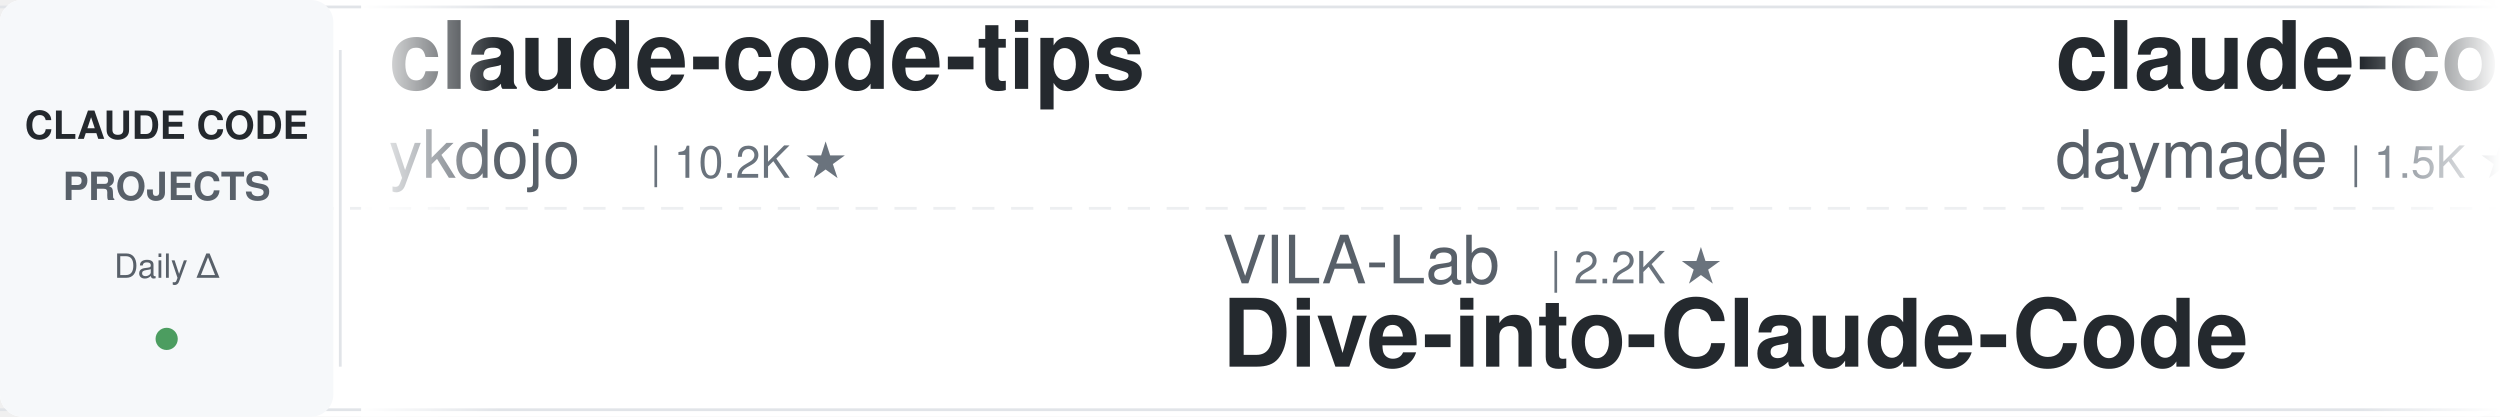
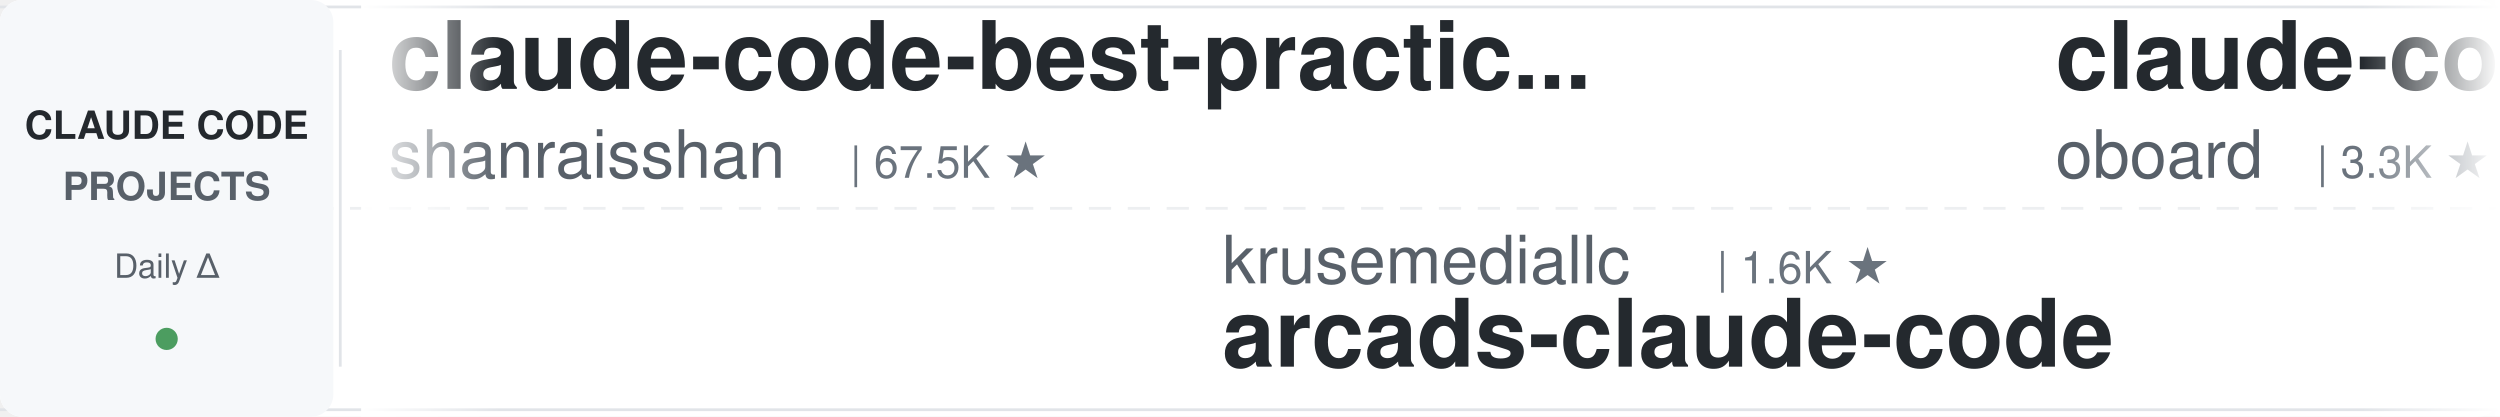
<svg xmlns="http://www.w3.org/2000/svg" width="900" height="150">
  <defs>
    <linearGradient id="leftFade" x1="0%" y1="0%" x2="100%" y2="0%">
      <stop offset="0%" style="stop-color:#ffffff;stop-opacity:1" />
      <stop offset="100%" style="stop-color:#ffffff;stop-opacity:0" />
    </linearGradient>
    <linearGradient id="rightFade" x1="0%" y1="0%" x2="100%" y2="0%">
      <stop offset="0%" style="stop-color:#ffffff;stop-opacity:0" />
      <stop offset="100%" style="stop-color:#ffffff;stop-opacity:1" />
    </linearGradient>
  </defs>
  <rect width="900" height="150" fill="#ffffff" rx="8" />
  <rect x="0" y="2" width="900" height="1" fill="#e1e4e8" />
  <rect x="0" y="147" width="900" height="1" fill="#e1e4e8" />
  <line x1="0" y1="75" x2="900" y2="75" stroke="#e1e4e8" stroke-width="1" stroke-dasharray="8 6" opacity="0.6" />
  <rect x="0" y="0" width="120" height="150" fill="#f6f8fa" rx="8" />
  <text x="60" y="50" font-family="-apple-system, BlinkMacSystemFont, 'Segoe UI', Helvetica, Arial, sans-serif" font-size="14" font-weight="600" fill="#24292e" text-anchor="middle">CLAUDE CODE</text>
  <text x="60" y="72" font-family="-apple-system, BlinkMacSystemFont, 'Segoe UI', Helvetica, Arial, sans-serif" font-size="14" font-weight="600" fill="#586069" text-anchor="middle">PROJECTS</text>
  <text x="60" y="100" font-family="-apple-system, BlinkMacSystemFont, 'Segoe UI', Helvetica, Arial, sans-serif" font-size="12" font-weight="500" fill="#586069" text-anchor="middle">Daily Δ</text>
  <circle cx="60" cy="122" r="4" fill="#22863a" opacity="0.8" />
  <rect x="122" y="18" width="1" height="114" fill="#e1e4e8" />
  <clipPath id="tickerClip">
    <rect x="130" y="0" width="770" height="150" />
  </clipPath>
  <g clip-path="url(#tickerClip)">
    <g id="tickerItems">
      <animateTransform attributeName="transform" attributeType="XML" type="translate" from="0 0" to="-3000 0" dur="54s" repeatCount="indefinite" />
      <g transform="translate(0, 0)">
-         <text x="140" y="32" font-family="-apple-system, BlinkMacSystemFont, 'Segoe UI', Helvetica, Arial, sans-serif" font-size="34" font-weight="600" fill="#24292e">claude-code-tips</text>
-         <text x="140" y="64" font-family="-apple-system, BlinkMacSystemFont, 'Segoe UI', Helvetica, Arial, sans-serif" font-size="24" font-weight="400" fill="#586069">ykdojo</text>
-         <text x="234" y="64" font-family="-apple-system, BlinkMacSystemFont, 'Segoe UI', Helvetica, Arial, sans-serif" font-size="16" font-weight="500" fill="#6a737d">| 10.2K ★</text>
+         <text x="140" y="32" font-family="-apple-system, BlinkMacSystemFont, 'Segoe UI', Helvetica, Arial, sans-serif" font-size="34" font-weight="600" fill="#24292e">claude-code-best-practic...</text>
+         <text x="140" y="64" font-family="-apple-system, BlinkMacSystemFont, 'Segoe UI', Helvetica, Arial, sans-serif" font-size="24" font-weight="400" fill="#586069">shanraisshan</text>
+         <text x="306" y="64" font-family="-apple-system, BlinkMacSystemFont, 'Segoe UI', Helvetica, Arial, sans-serif" font-size="16" font-weight="500" fill="#6a737d">| 67.5K ★</text>
      </g>
      <g transform="translate(300, 0)">
-         <text x="140" y="102" font-family="-apple-system, BlinkMacSystemFont, 'Segoe UI', Helvetica, Arial, sans-serif" font-size="24" font-weight="400" fill="#586069">VILA-Lab</text>
-         <text x="258" y="102" font-family="-apple-system, BlinkMacSystemFont, 'Segoe UI', Helvetica, Arial, sans-serif" font-size="16" font-weight="500" fill="#6a737d">| 2.2K ★</text>
-         <text x="140" y="132" font-family="-apple-system, BlinkMacSystemFont, 'Segoe UI', Helvetica, Arial, sans-serif" font-size="34" font-weight="600" fill="#24292e">Dive-into-Claude-Code</text>
+         <text x="140" y="102" font-family="-apple-system, BlinkMacSystemFont, 'Segoe UI', Helvetica, Arial, sans-serif" font-size="24" font-weight="400" fill="#586069">krusemediallc</text>
+         <text x="318" y="102" font-family="-apple-system, BlinkMacSystemFont, 'Segoe UI', Helvetica, Arial, sans-serif" font-size="16" font-weight="500" fill="#6a737d">| 1.6K ★</text>
+         <text x="140" y="132" font-family="-apple-system, BlinkMacSystemFont, 'Segoe UI', Helvetica, Arial, sans-serif" font-size="34" font-weight="600" fill="#24292e">arcads-claude-code</text>
      </g>
      <g transform="translate(600, 0)">
-         <text x="140" y="32" font-family="-apple-system, BlinkMacSystemFont, 'Segoe UI', Helvetica, Arial, sans-serif" font-size="34" font-weight="600" fill="#24292e">claude-code-skills</text>
-         <text x="140" y="64" font-family="-apple-system, BlinkMacSystemFont, 'Segoe UI', Helvetica, Arial, sans-serif" font-size="24" font-weight="400" fill="#586069">daymade</text>
-         <text x="246" y="64" font-family="-apple-system, BlinkMacSystemFont, 'Segoe UI', Helvetica, Arial, sans-serif" font-size="16" font-weight="500" fill="#6a737d">| 1.5K ★</text>
+         <text x="140" y="32" font-family="-apple-system, BlinkMacSystemFont, 'Segoe UI', Helvetica, Arial, sans-serif" font-size="34" font-weight="600" fill="#24292e">claude-code-rev</text>
+         <text x="140" y="64" font-family="-apple-system, BlinkMacSystemFont, 'Segoe UI', Helvetica, Arial, sans-serif" font-size="24" font-weight="400" fill="#586069">oboard</text>
+         <text x="234" y="64" font-family="-apple-system, BlinkMacSystemFont, 'Segoe UI', Helvetica, Arial, sans-serif" font-size="16" font-weight="500" fill="#6a737d">| 3.3K ★</text>
      </g>
      <g transform="translate(900, 0)">
-         <text x="140" y="102" font-family="-apple-system, BlinkMacSystemFont, 'Segoe UI', Helvetica, Arial, sans-serif" font-size="24" font-weight="400" fill="#586069">AprilNEA</text>
-         <text x="258" y="102" font-family="-apple-system, BlinkMacSystemFont, 'Segoe UI', Helvetica, Arial, sans-serif" font-size="16" font-weight="500" fill="#6a737d">| 393 ★</text>
-         <text x="140" y="132" font-family="-apple-system, BlinkMacSystemFont, 'Segoe UI', Helvetica, Arial, sans-serif" font-size="34" font-weight="600" fill="#24292e">claude-code-source</text>
+         <text x="140" y="102" font-family="-apple-system, BlinkMacSystemFont, 'Segoe UI', Helvetica, Arial, sans-serif" font-size="24" font-weight="400" fill="#586069">ChrisWiles</text>
+         <text x="282" y="102" font-family="-apple-system, BlinkMacSystemFont, 'Segoe UI', Helvetica, Arial, sans-serif" font-size="16" font-weight="500" fill="#6a737d">| 6.1K ★</text>
+         <text x="140" y="132" font-family="-apple-system, BlinkMacSystemFont, 'Segoe UI', Helvetica, Arial, sans-serif" font-size="34" font-weight="600" fill="#24292e">claude-code-showcase</text>
      </g>
      <g transform="translate(1200, 0)">
-         <text x="140" y="32" font-family="-apple-system, BlinkMacSystemFont, 'Segoe UI', Helvetica, Arial, sans-serif" font-size="34" font-weight="600" fill="#24292e">how-claude-code-works</text>
-         <text x="140" y="64" font-family="-apple-system, BlinkMacSystemFont, 'Segoe UI', Helvetica, Arial, sans-serif" font-size="24" font-weight="400" fill="#586069">Windy3f3f3f3f</text>
-         <text x="318" y="64" font-family="-apple-system, BlinkMacSystemFont, 'Segoe UI', Helvetica, Arial, sans-serif" font-size="16" font-weight="500" fill="#6a737d">| 3.7K ★</text>
+         <text x="140" y="32" font-family="-apple-system, BlinkMacSystemFont, 'Segoe UI', Helvetica, Arial, sans-serif" font-size="34" font-weight="600" fill="#24292e">claude-code-router</text>
+         <text x="140" y="64" font-family="-apple-system, BlinkMacSystemFont, 'Segoe UI', Helvetica, Arial, sans-serif" font-size="24" font-weight="400" fill="#586069">musistudio</text>
+         <text x="282" y="64" font-family="-apple-system, BlinkMacSystemFont, 'Segoe UI', Helvetica, Arial, sans-serif" font-size="16" font-weight="500" fill="#6a737d">| 37.7K ★</text>
      </g>
      <g transform="translate(1500, 0)">
-         <text x="140" y="102" font-family="-apple-system, BlinkMacSystemFont, 'Segoe UI', Helvetica, Arial, sans-serif" font-size="24" font-weight="400" fill="#586069">hangsman</text>
-         <text x="258" y="102" font-family="-apple-system, BlinkMacSystemFont, 'Segoe UI', Helvetica, Arial, sans-serif" font-size="16" font-weight="500" fill="#6a737d">| 797 ★</text>
-         <text x="140" y="132" font-family="-apple-system, BlinkMacSystemFont, 'Segoe UI', Helvetica, Arial, sans-serif" font-size="34" font-weight="600" fill="#24292e">claude-code-source</text>
+         <text x="140" y="102" font-family="-apple-system, BlinkMacSystemFont, 'Segoe UI', Helvetica, Arial, sans-serif" font-size="24" font-weight="400" fill="#586069">feiskyer</text>
+         <text x="258" y="102" font-family="-apple-system, BlinkMacSystemFont, 'Segoe UI', Helvetica, Arial, sans-serif" font-size="16" font-weight="500" fill="#6a737d">| 1.7K ★</text>
+         <text x="140" y="132" font-family="-apple-system, BlinkMacSystemFont, 'Segoe UI', Helvetica, Arial, sans-serif" font-size="34" font-weight="600" fill="#24292e">claude-code-settings</text>
      </g>
      <g transform="translate(1800, 0)">
-         <text x="140" y="32" font-family="-apple-system, BlinkMacSystemFont, 'Segoe UI', Helvetica, Arial, sans-serif" font-size="34" font-weight="600" fill="#24292e">ClaudeCode-Portable</text>
-         <text x="140" y="64" font-family="-apple-system, BlinkMacSystemFont, 'Segoe UI', Helvetica, Arial, sans-serif" font-size="24" font-weight="400" fill="#586069">techjarves</text>
-         <text x="282" y="64" font-family="-apple-system, BlinkMacSystemFont, 'Segoe UI', Helvetica, Arial, sans-serif" font-size="16" font-weight="500" fill="#6a737d">| 1.6K ★</text>
+         <text x="140" y="32" font-family="-apple-system, BlinkMacSystemFont, 'Segoe UI', Helvetica, Arial, sans-serif" font-size="34" font-weight="600" fill="#24292e">claude-code-source-build</text>
+         <text x="140" y="64" font-family="-apple-system, BlinkMacSystemFont, 'Segoe UI', Helvetica, Arial, sans-serif" font-size="24" font-weight="400" fill="#586069">andrew-kramer-inno</text>
+         <text x="378" y="64" font-family="-apple-system, BlinkMacSystemFont, 'Segoe UI', Helvetica, Arial, sans-serif" font-size="16" font-weight="500" fill="#6a737d">| 594 ★</text>
      </g>
      <g transform="translate(2100, 0)">
-         <text x="140" y="102" font-family="-apple-system, BlinkMacSystemFont, 'Segoe UI', Helvetica, Arial, sans-serif" font-size="24" font-weight="400" fill="#586069">repowise-dev</text>
-         <text x="306" y="102" font-family="-apple-system, BlinkMacSystemFont, 'Segoe UI', Helvetica, Arial, sans-serif" font-size="16" font-weight="500" fill="#6a737d">| 1.2K ★</text>
-         <text x="140" y="132" font-family="-apple-system, BlinkMacSystemFont, 'Segoe UI', Helvetica, Arial, sans-serif" font-size="34" font-weight="600" fill="#24292e">claude-code-prompts</text>
+         <text x="140" y="102" font-family="-apple-system, BlinkMacSystemFont, 'Segoe UI', Helvetica, Arial, sans-serif" font-size="24" font-weight="400" fill="#586069">VoltAgent</text>
+         <text x="270" y="102" font-family="-apple-system, BlinkMacSystemFont, 'Segoe UI', Helvetica, Arial, sans-serif" font-size="16" font-weight="500" fill="#6a737d">| 25.7K ★</text>
+         <text x="140" y="132" font-family="-apple-system, BlinkMacSystemFont, 'Segoe UI', Helvetica, Arial, sans-serif" font-size="34" font-weight="600" fill="#24292e">awesome-claude-code-suba...</text>
      </g>
      <g transform="translate(2400, 0)">
-         <text x="140" y="32" font-family="-apple-system, BlinkMacSystemFont, 'Segoe UI', Helvetica, Arial, sans-serif" font-size="34" font-weight="600" fill="#24292e">my-claude-code-setup</text>
-         <text x="140" y="64" font-family="-apple-system, BlinkMacSystemFont, 'Segoe UI', Helvetica, Arial, sans-serif" font-size="24" font-weight="400" fill="#586069">centminmod</text>
-         <text x="282" y="64" font-family="-apple-system, BlinkMacSystemFont, 'Segoe UI', Helvetica, Arial, sans-serif" font-size="16" font-weight="500" fill="#6a737d">| 2.7K ★</text>
+         <text x="140" y="32" font-family="-apple-system, BlinkMacSystemFont, 'Segoe UI', Helvetica, Arial, sans-serif" font-size="34" font-weight="600" fill="#24292e">everything-claude-code</text>
+         <text x="140" y="64" font-family="-apple-system, BlinkMacSystemFont, 'Segoe UI', Helvetica, Arial, sans-serif" font-size="24" font-weight="400" fill="#586069">WorldFlowAI</text>
+         <text x="294" y="64" font-family="-apple-system, BlinkMacSystemFont, 'Segoe UI', Helvetica, Arial, sans-serif" font-size="16" font-weight="500" fill="#6a737d">| 4.7K ★</text>
      </g>
      <g transform="translate(2700, 0)">
-         <text x="140" y="102" font-family="-apple-system, BlinkMacSystemFont, 'Segoe UI', Helvetica, Arial, sans-serif" font-size="24" font-weight="400" fill="#586069">OneRedOak</text>
-         <text x="270" y="102" font-family="-apple-system, BlinkMacSystemFont, 'Segoe UI', Helvetica, Arial, sans-serif" font-size="16" font-weight="500" fill="#6a737d">| 3.9K ★</text>
-         <text x="140" y="132" font-family="-apple-system, BlinkMacSystemFont, 'Segoe UI', Helvetica, Arial, sans-serif" font-size="34" font-weight="600" fill="#24292e">claude-code-workflows</text>
+         <text x="140" y="102" font-family="-apple-system, BlinkMacSystemFont, 'Segoe UI', Helvetica, Arial, sans-serif" font-size="24" font-weight="400" fill="#586069">xu-xiang</text>
+         <text x="258" y="102" font-family="-apple-system, BlinkMacSystemFont, 'Segoe UI', Helvetica, Arial, sans-serif" font-size="16" font-weight="500" fill="#6a737d">| 2.0K ★</text>
+         <text x="140" y="132" font-family="-apple-system, BlinkMacSystemFont, 'Segoe UI', Helvetica, Arial, sans-serif" font-size="34" font-weight="600" fill="#24292e">everything-claude-code-z...</text>
      </g>
      <g transform="translate(3000, 0)">
-         <text x="140" y="32" font-family="-apple-system, BlinkMacSystemFont, 'Segoe UI', Helvetica, Arial, sans-serif" font-size="34" font-weight="600" fill="#24292e">claude-code-tips</text>
-         <text x="140" y="64" font-family="-apple-system, BlinkMacSystemFont, 'Segoe UI', Helvetica, Arial, sans-serif" font-size="24" font-weight="400" fill="#586069">ykdojo</text>
-         <text x="234" y="64" font-family="-apple-system, BlinkMacSystemFont, 'Segoe UI', Helvetica, Arial, sans-serif" font-size="16" font-weight="500" fill="#6a737d">| 10.2K ★</text>
+         <text x="140" y="32" font-family="-apple-system, BlinkMacSystemFont, 'Segoe UI', Helvetica, Arial, sans-serif" font-size="34" font-weight="600" fill="#24292e">claude-code-best-practic...</text>
+         <text x="140" y="64" font-family="-apple-system, BlinkMacSystemFont, 'Segoe UI', Helvetica, Arial, sans-serif" font-size="24" font-weight="400" fill="#586069">shanraisshan</text>
+         <text x="306" y="64" font-family="-apple-system, BlinkMacSystemFont, 'Segoe UI', Helvetica, Arial, sans-serif" font-size="16" font-weight="500" fill="#6a737d">| 67.5K ★</text>
      </g>
      <g transform="translate(3300, 0)">
-         <text x="140" y="102" font-family="-apple-system, BlinkMacSystemFont, 'Segoe UI', Helvetica, Arial, sans-serif" font-size="24" font-weight="400" fill="#586069">VILA-Lab</text>
-         <text x="258" y="102" font-family="-apple-system, BlinkMacSystemFont, 'Segoe UI', Helvetica, Arial, sans-serif" font-size="16" font-weight="500" fill="#6a737d">| 2.2K ★</text>
-         <text x="140" y="132" font-family="-apple-system, BlinkMacSystemFont, 'Segoe UI', Helvetica, Arial, sans-serif" font-size="34" font-weight="600" fill="#24292e">Dive-into-Claude-Code</text>
+         <text x="140" y="102" font-family="-apple-system, BlinkMacSystemFont, 'Segoe UI', Helvetica, Arial, sans-serif" font-size="24" font-weight="400" fill="#586069">krusemediallc</text>
+         <text x="318" y="102" font-family="-apple-system, BlinkMacSystemFont, 'Segoe UI', Helvetica, Arial, sans-serif" font-size="16" font-weight="500" fill="#6a737d">| 1.6K ★</text>
+         <text x="140" y="132" font-family="-apple-system, BlinkMacSystemFont, 'Segoe UI', Helvetica, Arial, sans-serif" font-size="34" font-weight="600" fill="#24292e">arcads-claude-code</text>
      </g>
      <g transform="translate(3600, 0)">
-         <text x="140" y="32" font-family="-apple-system, BlinkMacSystemFont, 'Segoe UI', Helvetica, Arial, sans-serif" font-size="34" font-weight="600" fill="#24292e">claude-code-skills</text>
-         <text x="140" y="64" font-family="-apple-system, BlinkMacSystemFont, 'Segoe UI', Helvetica, Arial, sans-serif" font-size="24" font-weight="400" fill="#586069">daymade</text>
-         <text x="246" y="64" font-family="-apple-system, BlinkMacSystemFont, 'Segoe UI', Helvetica, Arial, sans-serif" font-size="16" font-weight="500" fill="#6a737d">| 1.5K ★</text>
+         <text x="140" y="32" font-family="-apple-system, BlinkMacSystemFont, 'Segoe UI', Helvetica, Arial, sans-serif" font-size="34" font-weight="600" fill="#24292e">claude-code-rev</text>
+         <text x="140" y="64" font-family="-apple-system, BlinkMacSystemFont, 'Segoe UI', Helvetica, Arial, sans-serif" font-size="24" font-weight="400" fill="#586069">oboard</text>
+         <text x="234" y="64" font-family="-apple-system, BlinkMacSystemFont, 'Segoe UI', Helvetica, Arial, sans-serif" font-size="16" font-weight="500" fill="#6a737d">| 3.3K ★</text>
      </g>
      <g transform="translate(3900, 0)">
-         <text x="140" y="102" font-family="-apple-system, BlinkMacSystemFont, 'Segoe UI', Helvetica, Arial, sans-serif" font-size="24" font-weight="400" fill="#586069">AprilNEA</text>
-         <text x="258" y="102" font-family="-apple-system, BlinkMacSystemFont, 'Segoe UI', Helvetica, Arial, sans-serif" font-size="16" font-weight="500" fill="#6a737d">| 393 ★</text>
-         <text x="140" y="132" font-family="-apple-system, BlinkMacSystemFont, 'Segoe UI', Helvetica, Arial, sans-serif" font-size="34" font-weight="600" fill="#24292e">claude-code-source</text>
+         <text x="140" y="102" font-family="-apple-system, BlinkMacSystemFont, 'Segoe UI', Helvetica, Arial, sans-serif" font-size="24" font-weight="400" fill="#586069">ChrisWiles</text>
+         <text x="282" y="102" font-family="-apple-system, BlinkMacSystemFont, 'Segoe UI', Helvetica, Arial, sans-serif" font-size="16" font-weight="500" fill="#6a737d">| 6.1K ★</text>
+         <text x="140" y="132" font-family="-apple-system, BlinkMacSystemFont, 'Segoe UI', Helvetica, Arial, sans-serif" font-size="34" font-weight="600" fill="#24292e">claude-code-showcase</text>
      </g>
    </g>
  </g>
  <rect x="130" y="0" width="50" height="150" fill="url(#leftFade)" />
  <rect x="850" y="0" width="50" height="150" fill="url(#rightFade)" />
</svg>
